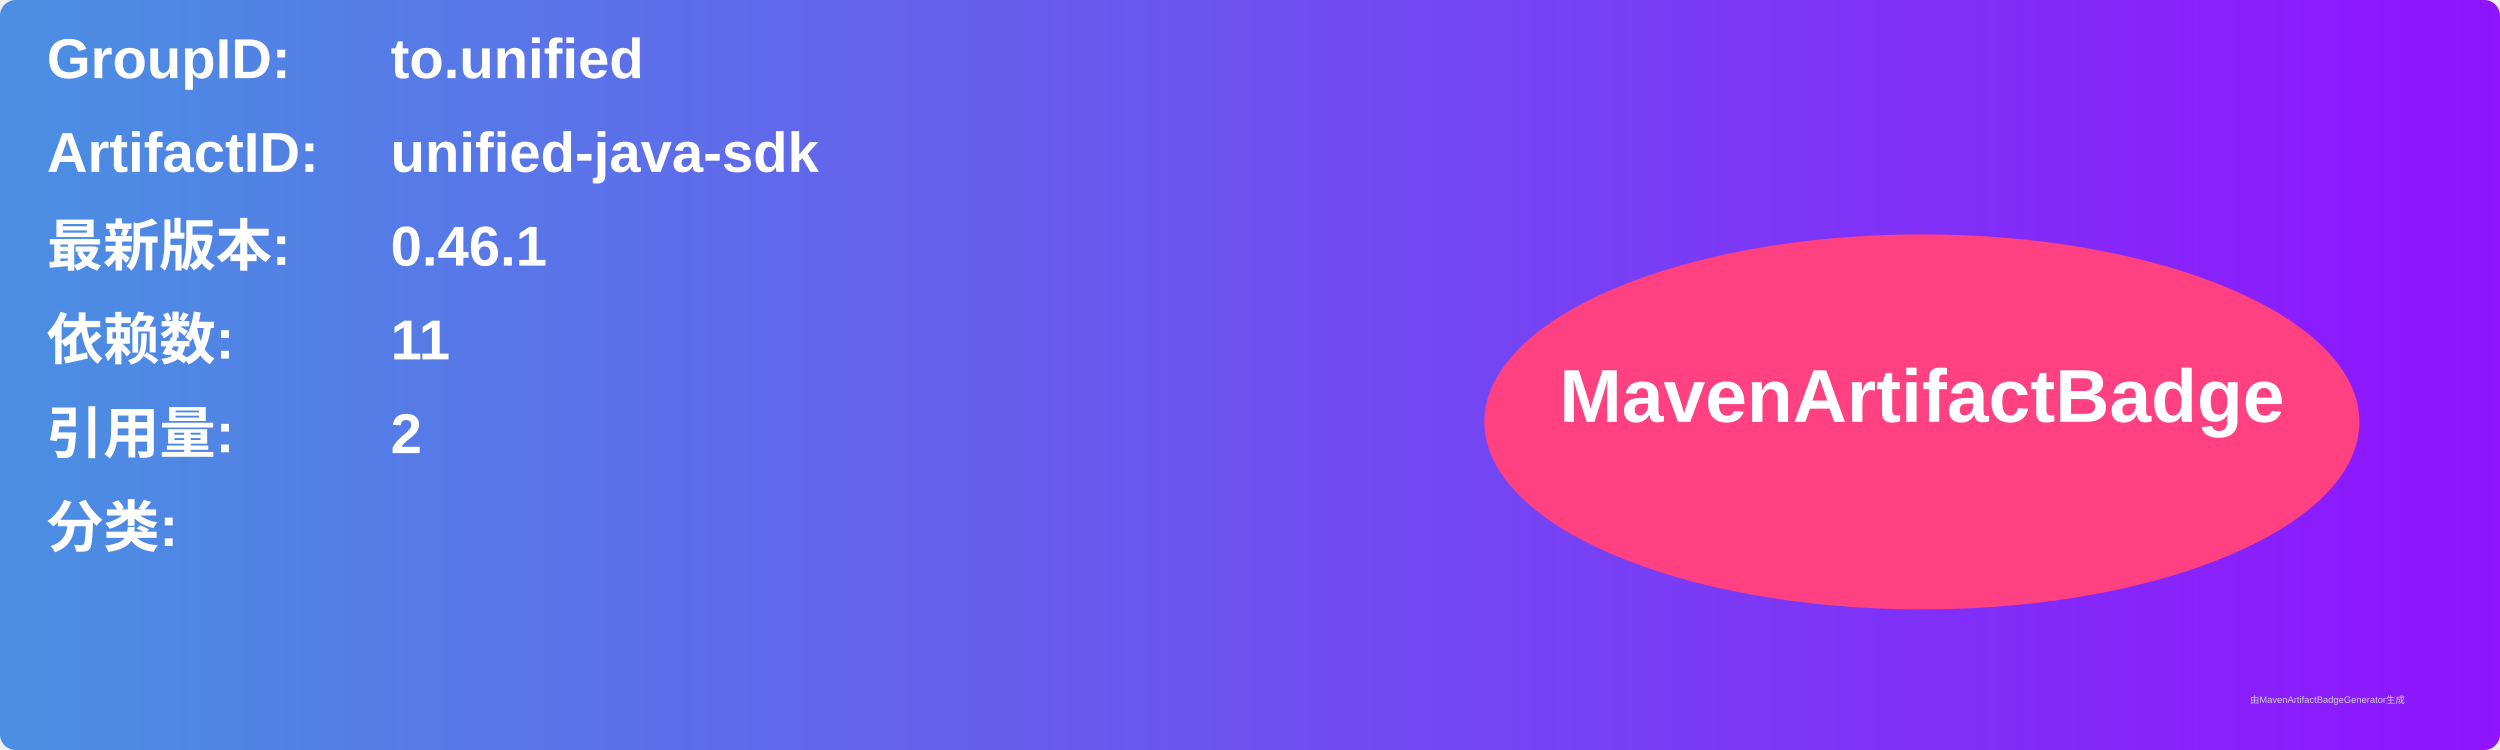
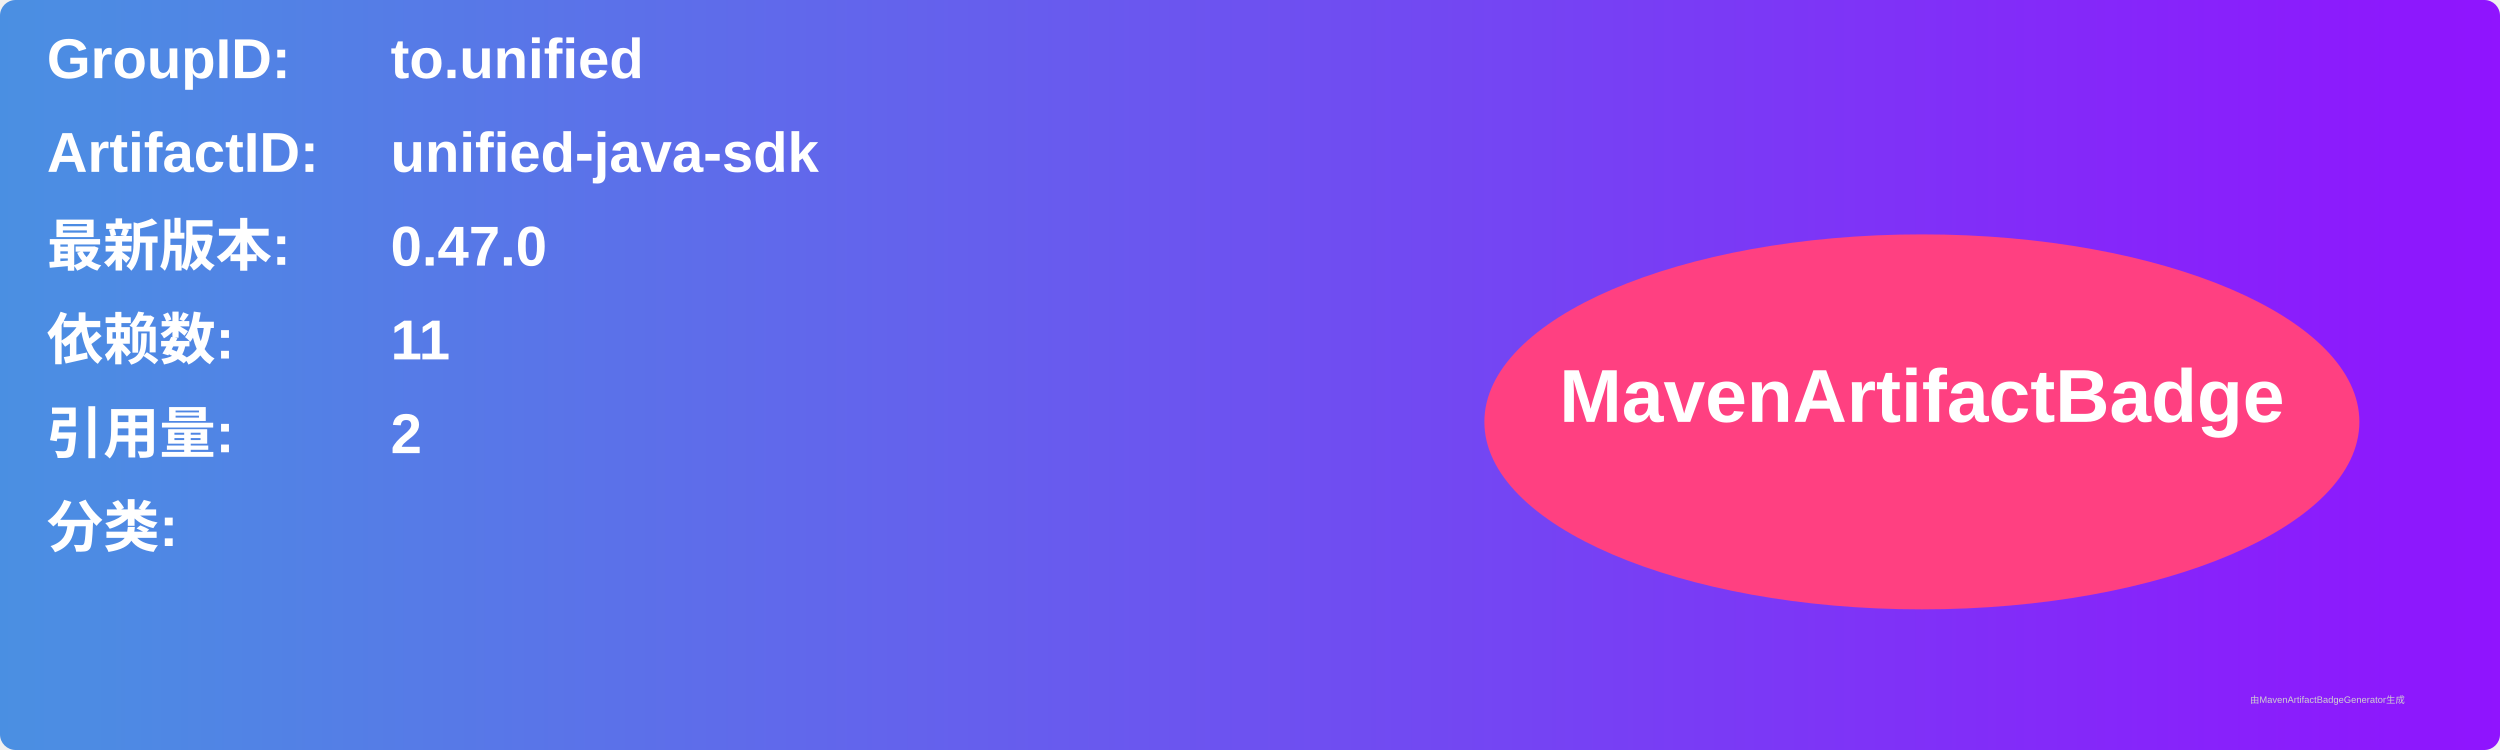
<svg xmlns="http://www.w3.org/2000/svg" width="800" height="240" viewBox="0 0 800 240">
  <linearGradient id="grad" x1="0%" y1="0%" x2="100%" y2="0%">
    <stop offset="0%" stop-color="#4a90e2" />
    <stop offset="100%" stop-color="#9013fe" />
  </linearGradient>
  <rect width="100%" height="100%" rx="5" ry="5" fill="url(#grad)" />
  <g transform="translate(15, 15)">
    <text x="0" y="10" font-family="Arial" font-size="18" fill="white" font-weight="bold" width="260">GroupID:</text>
    <text x="110" y="10" font-family="Arial" font-size="18" fill="white" font-weight="bold" width="460">to.unified</text>
    <text x="0" y="40" font-family="Arial" font-size="18" fill="white" font-weight="bold" width="260">ArtifactID:</text>
    <text x="110" y="40" font-family="Arial" font-size="18" fill="white" font-weight="bold" width="460">unified-java-sdk</text>
    <text x="0" y="70" font-family="Arial" font-size="18" fill="white" font-weight="bold">最新版本:</text>
    <text x="110" y="70" font-family="Arial" font-size="18" fill="white" font-weight="bold">
-       <tspan font-weight="bold">0.46.1</tspan>
+       <tspan font-weight="bold">0.47.0</tspan>
    </text>
    <text x="0" y="100" font-family="Arial" font-size="18" fill="white" font-weight="bold">依赖数: </text>
    <text x="110" y="100" font-family="Arial" font-size="18" fill="white">
      <tspan font-weight="bold">11</tspan>
    </text>
    <text x="0" y="130" font-family="Arial" font-size="18" fill="white" font-weight="bold">引用量: </text>
    <text x="110" y="130" font-family="Arial" font-size="18" fill="white">
      <tspan font-weight="bold">2</tspan>
    </text>
    <text x="0" y="160" font-family="Arial" font-size="18" fill="white" font-weight="bold">分类:</text>
    <text x="10" y="190" font-family="Arial" font-size="10" fill="white">
      <tspan font-weight="bold" />
    </text>
    <ellipse cx="600" cy="120" rx="140" ry="60" fill="#ff4081" />
    <text x="600" y="120" text-anchor="middle" font-family="Arial" font-size="24" fill="white" font-weight="bold">MavenArtifactBadge</text>
  </g>
  <text x="720" y="225" font-family="Arial" font-size="3" fill="#d0d0d0">由MavenArtifactBadgeGenerator生成</text>
</svg>
